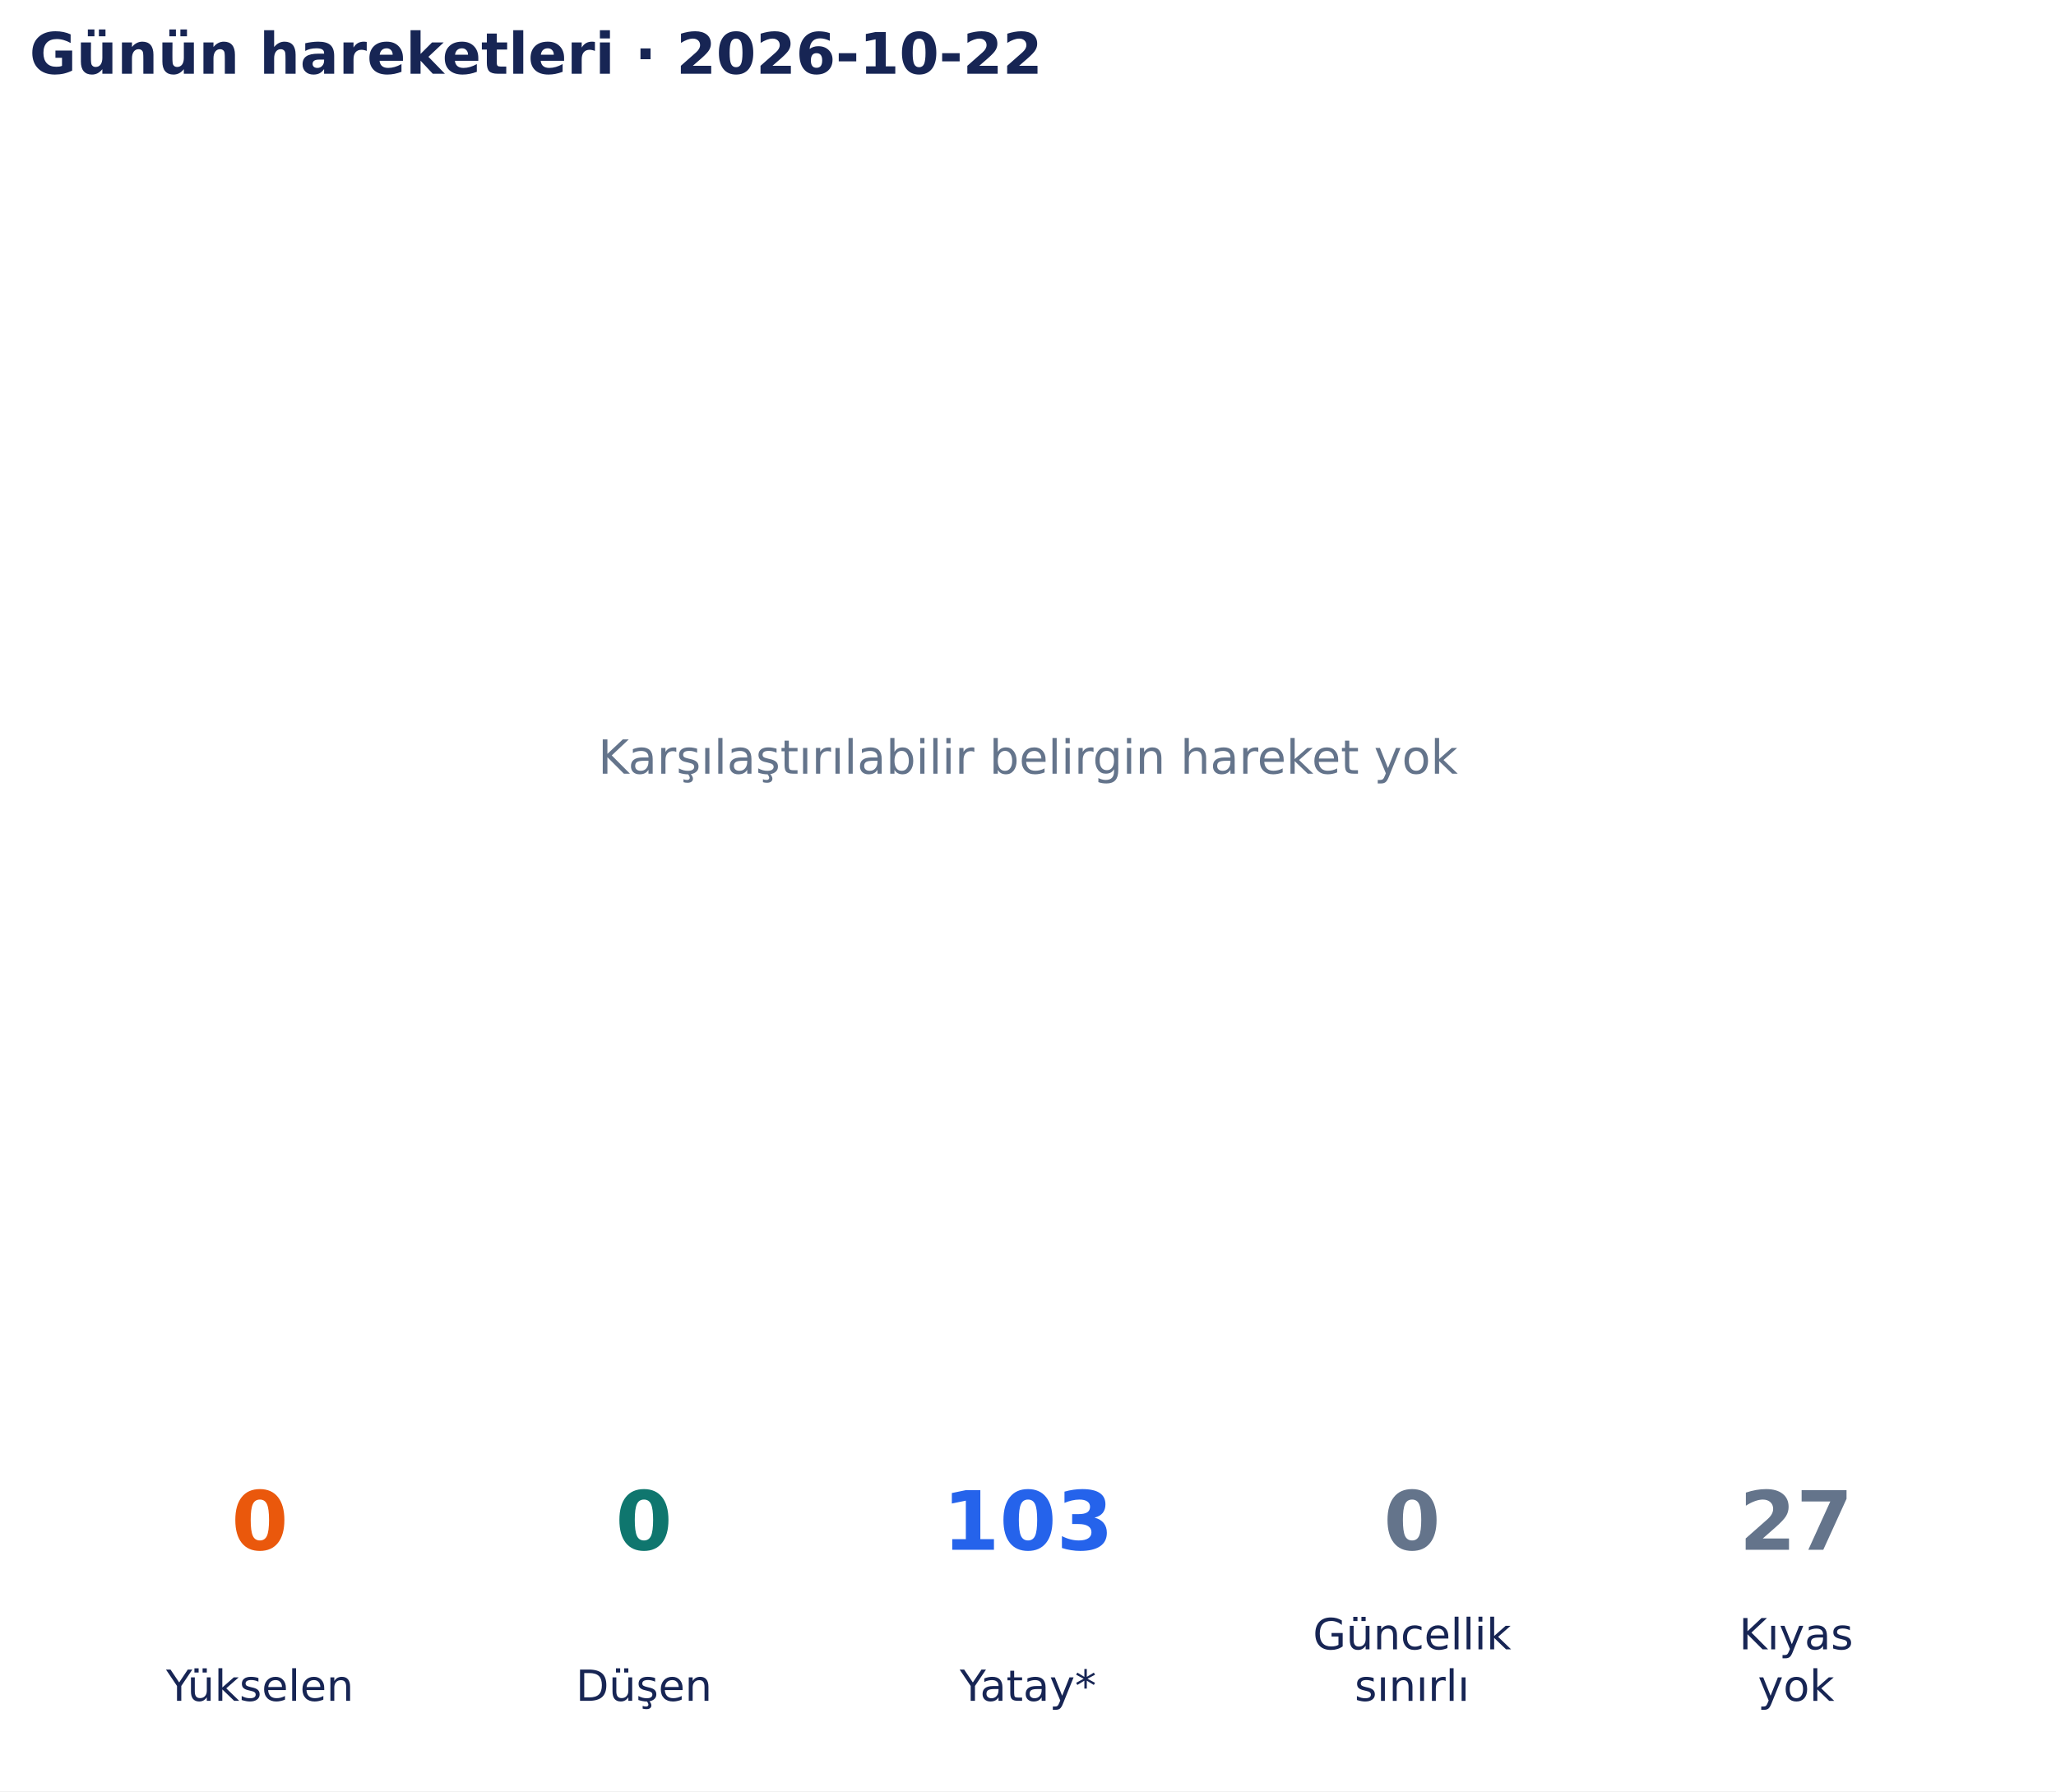
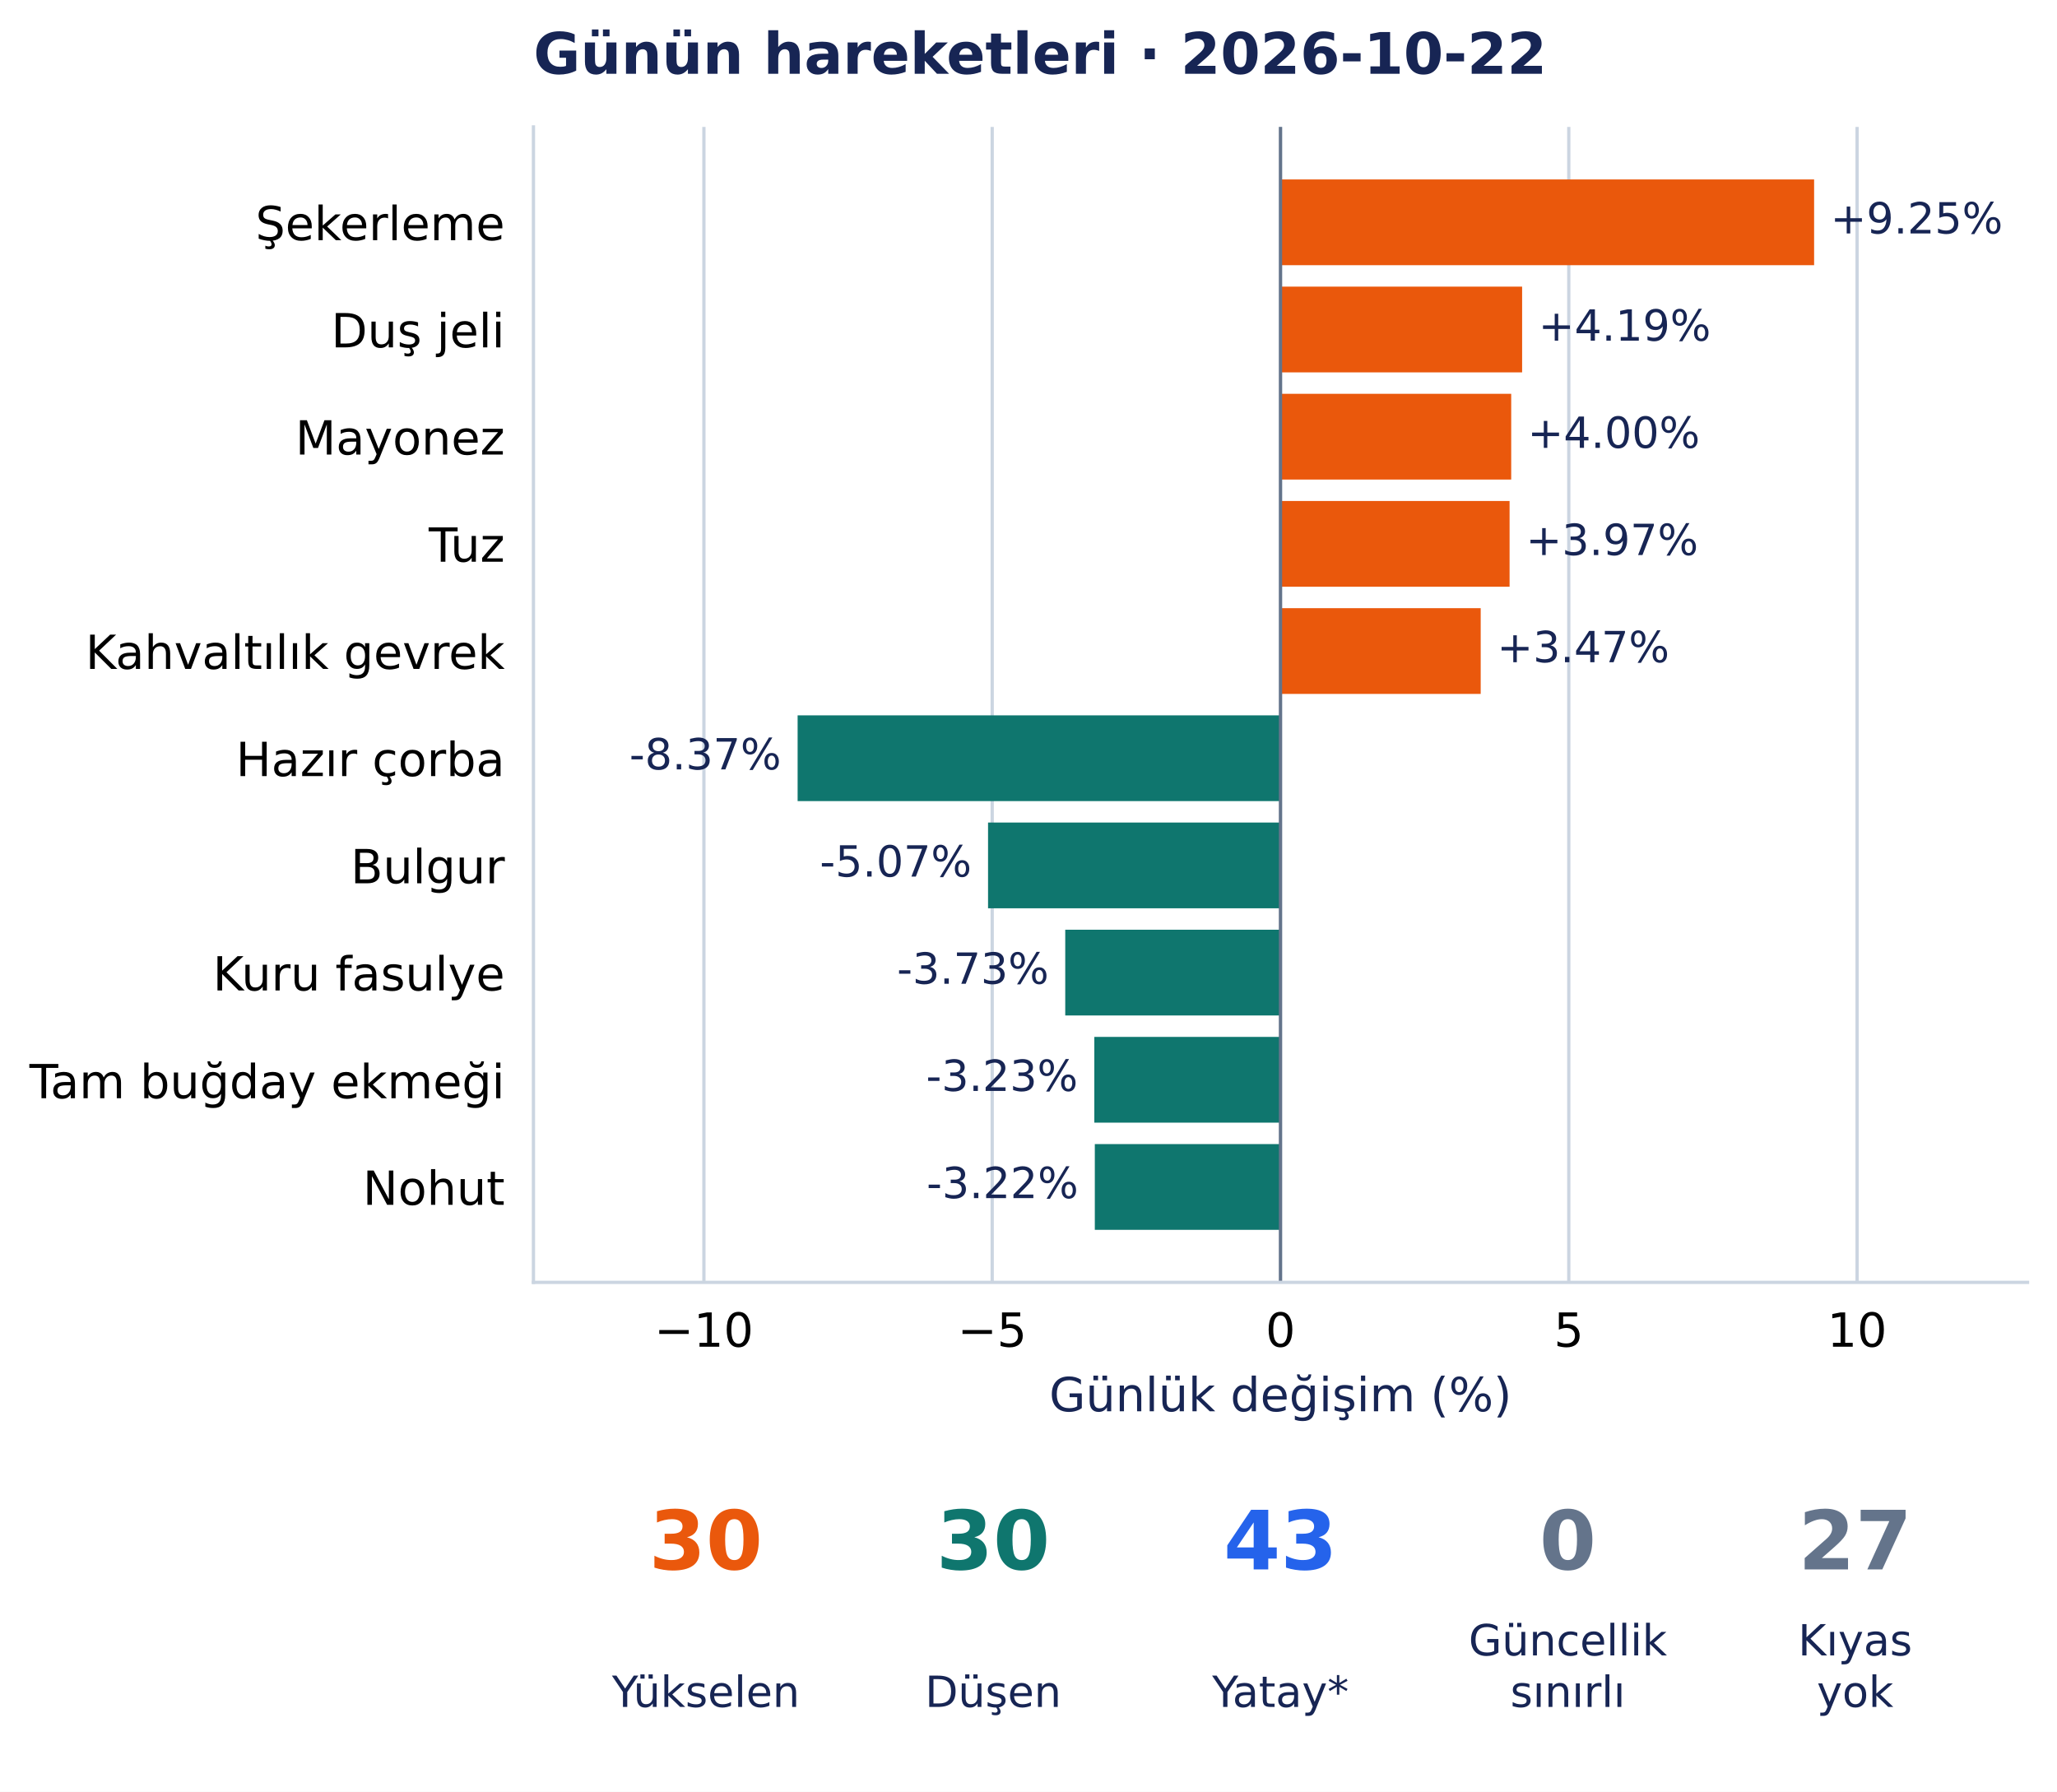
- <svg xmlns="http://www.w3.org/2000/svg" width="502.9pt" height="438.135pt" viewBox="0 0 502.9 438.135" version="1.1">
+ <svg xmlns="http://www.w3.org/2000/svg" width="502.954pt" height="438.135pt" viewBox="0 0 502.954 438.135" version="1.1">
  <defs>
    <style type="text/css">*{stroke-linejoin: round; stroke-linecap: butt}</style>
  </defs>
  <g id="figure_1">
    <g id="patch_1">
-       <path d="M 0 438.135 L 502.9 438.135 L 502.9 0 L 0 0 z " style="fill: #ffffff" />
+       <path d="M 0 438.135 L 502.954 438.135 L 502.954 0 L 0 0 z " style="fill: #ffffff" />
    </g>
    <g id="axes_1">
-       <g id="text_1">
-         <text style="font-size: 11.5px; font-family: 'DejaVu Sans', 'Bitstream Vera Sans', 'Computer Modern Sans Serif', 'Lucida Grande', 'Verdana', 'Geneva', 'Lucid', 'Arial', 'Helvetica', 'Avant Garde', sans-serif; text-anchor: middle; fill: #64748b" x="251.45" y="189.244" transform="rotate(-0 251.45 189.2442)">Karşılaştırılabilir belirgin hareket yok</text>
-       </g>
-       <g id="text_2">
-         <text style="font-weight: 700; font-size: 14px; font-family: 'DejaVu Sans', 'Bitstream Vera Sans', 'Computer Modern Sans Serif', 'Lucida Grande', 'Verdana', 'Geneva', 'Lucid', 'Arial', 'Helvetica', 'Avant Garde', sans-serif; text-anchor: start; fill: #172554" x="7.2" y="18.035" transform="rotate(-0 7.2 18.03469)">Günün hareketleri · 2026-10-22</text>
+       <g id="patch_2">
+         <path d="M 130.433 313.557 L 495.754 313.557 L 495.754 31.035 L 130.433 31.035 z " style="fill: #ffffff" />
+       </g>
+       <g id="matplotlib.axis_1">
+         <g id="xtick_1">
+           <g id="line2d_1">
+             <path d="M 172.111 313.557 L 172.111 31.035 " clip-path="url(#p801a7edbd6)" style="fill: none; stroke: #cbd5e1; stroke-width: 0.8; stroke-linecap: square" />
+           </g>
+           <g id="line2d_2" />
+           <g id="text_1">
+             <text style="font-size: 11.5px; font-family: 'DejaVu Sans', 'Bitstream Vera Sans', 'Computer Modern Sans Serif', 'Lucida Grande', 'Verdana', 'Geneva', 'Lucid', 'Arial', 'Helvetica', 'Avant Garde', sans-serif; text-anchor: middle" x="172.111" y="329.294" transform="rotate(-0 172.1111 329.294)">−10</text>
+           </g>
+         </g>
+         <g id="xtick_2">
+           <g id="line2d_3">
+             <path d="M 242.602 313.557 L 242.602 31.035 " clip-path="url(#p801a7edbd6)" style="fill: none; stroke: #cbd5e1; stroke-width: 0.8; stroke-linecap: square" />
+           </g>
+           <g id="line2d_4" />
+           <g id="text_2">
+             <text style="font-size: 11.5px; font-family: 'DejaVu Sans', 'Bitstream Vera Sans', 'Computer Modern Sans Serif', 'Lucida Grande', 'Verdana', 'Geneva', 'Lucid', 'Arial', 'Helvetica', 'Avant Garde', sans-serif; text-anchor: middle" x="242.602" y="329.294" transform="rotate(-0 242.6022 329.294)">−5</text>
+           </g>
+         </g>
+         <g id="xtick_3">
+           <g id="line2d_5">
+             <path d="M 313.093 313.557 L 313.093 31.035 " clip-path="url(#p801a7edbd6)" style="fill: none; stroke: #cbd5e1; stroke-width: 0.8; stroke-linecap: square" />
+           </g>
+           <g id="line2d_6" />
+           <g id="text_3">
+             <text style="font-size: 11.5px; font-family: 'DejaVu Sans', 'Bitstream Vera Sans', 'Computer Modern Sans Serif', 'Lucida Grande', 'Verdana', 'Geneva', 'Lucid', 'Arial', 'Helvetica', 'Avant Garde', sans-serif; text-anchor: middle" x="313.093" y="329.294" transform="rotate(-0 313.0933 329.294)">0</text>
+           </g>
+         </g>
+         <g id="xtick_4">
+           <g id="line2d_7">
+             <path d="M 383.584 313.557 L 383.584 31.035 " clip-path="url(#p801a7edbd6)" style="fill: none; stroke: #cbd5e1; stroke-width: 0.8; stroke-linecap: square" />
+           </g>
+           <g id="line2d_8" />
+           <g id="text_4">
+             <text style="font-size: 11.5px; font-family: 'DejaVu Sans', 'Bitstream Vera Sans', 'Computer Modern Sans Serif', 'Lucida Grande', 'Verdana', 'Geneva', 'Lucid', 'Arial', 'Helvetica', 'Avant Garde', sans-serif; text-anchor: middle" x="383.584" y="329.294" transform="rotate(-0 383.5844 329.294)">5</text>
+           </g>
+         </g>
+         <g id="xtick_5">
+           <g id="line2d_9">
+             <path d="M 454.075 313.557 L 454.075 31.035 " clip-path="url(#p801a7edbd6)" style="fill: none; stroke: #cbd5e1; stroke-width: 0.8; stroke-linecap: square" />
+           </g>
+           <g id="line2d_10" />
+           <g id="text_5">
+             <text style="font-size: 11.5px; font-family: 'DejaVu Sans', 'Bitstream Vera Sans', 'Computer Modern Sans Serif', 'Lucida Grande', 'Verdana', 'Geneva', 'Lucid', 'Arial', 'Helvetica', 'Avant Garde', sans-serif; text-anchor: middle" x="454.075" y="329.294" transform="rotate(-0 454.0754 329.294)">10</text>
+           </g>
+         </g>
+         <g id="text_6">
+           <text style="font-size: 11.5px; font-family: 'DejaVu Sans', 'Bitstream Vera Sans', 'Computer Modern Sans Serif', 'Lucida Grande', 'Verdana', 'Geneva', 'Lucid', 'Arial', 'Helvetica', 'Avant Garde', sans-serif; text-anchor: middle; fill: #172554" x="313.093" y="345.086" transform="rotate(-0 313.0933 345.086)">Günlük değişim (%)</text>
+         </g>
+       </g>
+       <g id="matplotlib.axis_2">
+         <g id="ytick_1">
+           <g id="line2d_11" />
+           <g id="text_7">
+             <text style="font-size: 11.5px; font-family: 'DejaVu Sans', 'Bitstream Vera Sans', 'Computer Modern Sans Serif', 'Lucida Grande', 'Verdana', 'Geneva', 'Lucid', 'Arial', 'Helvetica', 'Avant Garde', sans-serif; text-anchor: end" x="123.433" y="58.729" transform="rotate(-0 123.4327 58.72889)">Şekerleme</text>
+           </g>
+         </g>
+         <g id="ytick_2">
+           <g id="line2d_12" />
+           <g id="text_8">
+             <text style="font-size: 11.5px; font-family: 'DejaVu Sans', 'Bitstream Vera Sans', 'Computer Modern Sans Serif', 'Lucida Grande', 'Verdana', 'Geneva', 'Lucid', 'Arial', 'Helvetica', 'Avant Garde', sans-serif; text-anchor: end" x="123.433" y="84.937" transform="rotate(-0 123.4327 84.93687)">Duş jeli</text>
+           </g>
+         </g>
+         <g id="ytick_3">
+           <g id="line2d_13" />
+           <g id="text_9">
+             <text style="font-size: 11.5px; font-family: 'DejaVu Sans', 'Bitstream Vera Sans', 'Computer Modern Sans Serif', 'Lucida Grande', 'Verdana', 'Geneva', 'Lucid', 'Arial', 'Helvetica', 'Avant Garde', sans-serif; text-anchor: end" x="123.433" y="111.144" transform="rotate(-0 123.4327 111.1444)">Mayonez</text>
+           </g>
+         </g>
+         <g id="ytick_4">
+           <g id="line2d_14" />
+           <g id="text_10">
+             <text style="font-size: 11.5px; font-family: 'DejaVu Sans', 'Bitstream Vera Sans', 'Computer Modern Sans Serif', 'Lucida Grande', 'Verdana', 'Geneva', 'Lucid', 'Arial', 'Helvetica', 'Avant Garde', sans-serif; text-anchor: end" x="123.433" y="137.352" transform="rotate(-0 123.4327 137.3524)">Tuz</text>
+           </g>
+         </g>
+         <g id="ytick_5">
+           <g id="line2d_15" />
+           <g id="text_11">
+             <text style="font-size: 11.5px; font-family: 'DejaVu Sans', 'Bitstream Vera Sans', 'Computer Modern Sans Serif', 'Lucida Grande', 'Verdana', 'Geneva', 'Lucid', 'Arial', 'Helvetica', 'Avant Garde', sans-serif; text-anchor: end" x="123.433" y="163.561" transform="rotate(-0 123.4327 163.5608)">Kahvaltılık gevrek</text>
+           </g>
+         </g>
+         <g id="ytick_6">
+           <g id="line2d_16" />
+           <g id="text_12">
+             <text style="font-size: 11.5px; font-family: 'DejaVu Sans', 'Bitstream Vera Sans', 'Computer Modern Sans Serif', 'Lucida Grande', 'Verdana', 'Geneva', 'Lucid', 'Arial', 'Helvetica', 'Avant Garde', sans-serif; text-anchor: end" x="123.433" y="189.769" transform="rotate(-0 123.4327 189.7688)">Hazır çorba</text>
+           </g>
+         </g>
+         <g id="ytick_7">
+           <g id="line2d_17" />
+           <g id="text_13">
+             <text style="font-size: 11.5px; font-family: 'DejaVu Sans', 'Bitstream Vera Sans', 'Computer Modern Sans Serif', 'Lucida Grande', 'Verdana', 'Geneva', 'Lucid', 'Arial', 'Helvetica', 'Avant Garde', sans-serif; text-anchor: end" x="123.433" y="215.977" transform="rotate(-0 123.4327 215.9768)">Bulgur</text>
+           </g>
+         </g>
+         <g id="ytick_8">
+           <g id="line2d_18" />
+           <g id="text_14">
+             <text style="font-size: 11.5px; font-family: 'DejaVu Sans', 'Bitstream Vera Sans', 'Computer Modern Sans Serif', 'Lucida Grande', 'Verdana', 'Geneva', 'Lucid', 'Arial', 'Helvetica', 'Avant Garde', sans-serif; text-anchor: end" x="123.433" y="242.185" transform="rotate(-0 123.4327 242.1847)">Kuru fasulye</text>
+           </g>
+         </g>
+         <g id="ytick_9">
+           <g id="line2d_19" />
+           <g id="text_15">
+             <text style="font-size: 11.5px; font-family: 'DejaVu Sans', 'Bitstream Vera Sans', 'Computer Modern Sans Serif', 'Lucida Grande', 'Verdana', 'Geneva', 'Lucid', 'Arial', 'Helvetica', 'Avant Garde', sans-serif; text-anchor: end" x="123.433" y="268.538" transform="rotate(-0 123.4327 268.5383)">Tam buğday ekmeği</text>
+           </g>
+         </g>
+         <g id="ytick_10">
+           <g id="line2d_20" />
+           <g id="text_16">
+             <text style="font-size: 11.5px; font-family: 'DejaVu Sans', 'Bitstream Vera Sans', 'Computer Modern Sans Serif', 'Lucida Grande', 'Verdana', 'Geneva', 'Lucid', 'Arial', 'Helvetica', 'Avant Garde', sans-serif; text-anchor: end" x="123.433" y="294.601" transform="rotate(-0 123.4327 294.6007)">Nohut</text>
+           </g>
+         </g>
+       </g>
+       <g id="patch_3">
+         <path d="M 313.093 43.877 L 443.565 43.877 L 443.565 64.843 L 313.093 64.843 z " clip-path="url(#p801a7edbd6)" style="fill: #ea580c" />
+       </g>
+       <g id="patch_4">
+         <path d="M 313.093 70.085 L 372.171 70.085 L 372.171 91.051 L 313.093 91.051 z " clip-path="url(#p801a7edbd6)" style="fill: #ea580c" />
+       </g>
+       <g id="patch_5">
+         <path d="M 313.093 96.293 L 369.502 96.293 L 369.502 117.259 L 313.093 117.259 z " clip-path="url(#p801a7edbd6)" style="fill: #ea580c" />
+       </g>
+       <g id="patch_6">
+         <path d="M 313.093 122.501 L 369.106 122.501 L 369.106 143.467 L 313.093 143.467 z " clip-path="url(#p801a7edbd6)" style="fill: #ea580c" />
+       </g>
+       <g id="patch_7">
+         <path d="M 313.093 148.709 L 362.043 148.709 L 362.043 169.675 L 313.093 169.675 z " clip-path="url(#p801a7edbd6)" style="fill: #ea580c" />
+       </g>
+       <g id="patch_8">
+         <path d="M 313.093 174.916 L 195.025 174.916 L 195.025 195.883 L 313.093 195.883 z " clip-path="url(#p801a7edbd6)" style="fill: #0f766e" />
+       </g>
+       <g id="patch_9">
+         <path d="M 313.093 201.124 L 241.586 201.124 L 241.586 222.091 L 313.093 222.091 z " clip-path="url(#p801a7edbd6)" style="fill: #0f766e" />
+       </g>
+       <g id="patch_10">
+         <path d="M 313.093 227.332 L 260.461 227.332 L 260.461 248.299 L 313.093 248.299 z " clip-path="url(#p801a7edbd6)" style="fill: #0f766e" />
+       </g>
+       <g id="patch_11">
+         <path d="M 313.093 253.54 L 267.572 253.54 L 267.572 274.507 L 313.093 274.507 z " clip-path="url(#p801a7edbd6)" style="fill: #0f766e" />
+       </g>
+       <g id="patch_12">
+         <path d="M 313.093 279.748 L 267.692 279.748 L 267.692 300.715 L 313.093 300.715 z " clip-path="url(#p801a7edbd6)" style="fill: #0f766e" />
+       </g>
+       <g id="line2d_21">
+         <path d="M 313.093 313.557 L 313.093 31.035 " clip-path="url(#p801a7edbd6)" style="fill: none; stroke: #64748b; stroke-width: 0.8; stroke-linecap: square" />
+       </g>
+       <g id="patch_13">
+         <path d="M 130.433 313.557 L 130.433 31.035 " style="fill: none; stroke: #cbd5e1; stroke-width: 0.8; stroke-linejoin: miter; stroke-linecap: square" />
+       </g>
+       <g id="patch_14">
+         <path d="M 130.433 313.557 L 495.754 313.557 " style="fill: none; stroke: #cbd5e1; stroke-width: 0.8; stroke-linejoin: miter; stroke-linecap: square" />
+       </g>
+       <g id="text_17">
+         <text style="font-size: 10.5px; font-family: 'DejaVu Sans', 'Bitstream Vera Sans', 'Computer Modern Sans Serif', 'Lucida Grande', 'Verdana', 'Geneva', 'Lucid', 'Arial', 'Helvetica', 'Avant Garde', sans-serif; text-anchor: start; fill: #172554" x="447.565" y="57.087" transform="rotate(-0 447.5652 57.08733)">+9.25%</text>
+       </g>
+       <g id="text_18">
+         <text style="font-size: 10.5px; font-family: 'DejaVu Sans', 'Bitstream Vera Sans', 'Computer Modern Sans Serif', 'Lucida Grande', 'Verdana', 'Geneva', 'Lucid', 'Arial', 'Helvetica', 'Avant Garde', sans-serif; text-anchor: start; fill: #172554" x="376.171" y="83.295" transform="rotate(-0 376.1712 83.29531)">+4.19%</text>
+       </g>
+       <g id="text_19">
+         <text style="font-size: 10.5px; font-family: 'DejaVu Sans', 'Bitstream Vera Sans', 'Computer Modern Sans Serif', 'Lucida Grande', 'Verdana', 'Geneva', 'Lucid', 'Arial', 'Helvetica', 'Avant Garde', sans-serif; text-anchor: start; fill: #172554" x="373.502" y="109.503" transform="rotate(-0 373.5017 109.5033)">+4.00%</text>
+       </g>
+       <g id="text_20">
+         <text style="font-size: 10.5px; font-family: 'DejaVu Sans', 'Bitstream Vera Sans', 'Computer Modern Sans Serif', 'Lucida Grande', 'Verdana', 'Geneva', 'Lucid', 'Arial', 'Helvetica', 'Avant Garde', sans-serif; text-anchor: start; fill: #172554" x="373.106" y="135.711" transform="rotate(-0 373.1061 135.7113)">+3.97%</text>
+       </g>
+       <g id="text_21">
+         <text style="font-size: 10.5px; font-family: 'DejaVu Sans', 'Bitstream Vera Sans', 'Computer Modern Sans Serif', 'Lucida Grande', 'Verdana', 'Geneva', 'Lucid', 'Arial', 'Helvetica', 'Avant Garde', sans-serif; text-anchor: start; fill: #172554" x="366.043" y="161.919" transform="rotate(-0 366.0425 161.9192)">+3.47%</text>
+       </g>
+       <g id="text_22">
+         <text style="font-size: 10.5px; font-family: 'DejaVu Sans', 'Bitstream Vera Sans', 'Computer Modern Sans Serif', 'Lucida Grande', 'Verdana', 'Geneva', 'Lucid', 'Arial', 'Helvetica', 'Avant Garde', sans-serif; text-anchor: end; fill: #172554" x="191.025" y="188.127" transform="rotate(-0 191.0247 188.1272)">-8.37%</text>
+       </g>
+       <g id="text_23">
+         <text style="font-size: 10.5px; font-family: 'DejaVu Sans', 'Bitstream Vera Sans', 'Computer Modern Sans Serif', 'Lucida Grande', 'Verdana', 'Geneva', 'Lucid', 'Arial', 'Helvetica', 'Avant Garde', sans-serif; text-anchor: end; fill: #172554" x="237.586" y="214.335" transform="rotate(-0 237.5862 214.3352)">-5.07%</text>
+       </g>
+       <g id="text_24">
+         <text style="font-size: 10.5px; font-family: 'DejaVu Sans', 'Bitstream Vera Sans', 'Computer Modern Sans Serif', 'Lucida Grande', 'Verdana', 'Geneva', 'Lucid', 'Arial', 'Helvetica', 'Avant Garde', sans-serif; text-anchor: end; fill: #172554" x="256.461" y="240.543" transform="rotate(-0 256.4614 240.5432)">-3.73%</text>
+       </g>
+       <g id="text_25">
+         <text style="font-size: 10.5px; font-family: 'DejaVu Sans', 'Bitstream Vera Sans', 'Computer Modern Sans Serif', 'Lucida Grande', 'Verdana', 'Geneva', 'Lucid', 'Arial', 'Helvetica', 'Avant Garde', sans-serif; text-anchor: end; fill: #172554" x="263.572" y="266.751" transform="rotate(-0 263.5721 266.7512)">-3.23%</text>
+       </g>
+       <g id="text_26">
+         <text style="font-size: 10.5px; font-family: 'DejaVu Sans', 'Bitstream Vera Sans', 'Computer Modern Sans Serif', 'Lucida Grande', 'Verdana', 'Geneva', 'Lucid', 'Arial', 'Helvetica', 'Avant Garde', sans-serif; text-anchor: end; fill: #172554" x="263.692" y="292.959" transform="rotate(-0 263.692 292.9591)">-3.22%</text>
+       </g>
+       <g id="text_27">
+         <text style="font-weight: 700; font-size: 14px; font-family: 'DejaVu Sans', 'Bitstream Vera Sans', 'Computer Modern Sans Serif', 'Lucida Grande', 'Verdana', 'Geneva', 'Lucid', 'Arial', 'Helvetica', 'Avant Garde', sans-serif; text-anchor: start; fill: #172554" x="130.433" y="18.035" transform="rotate(-0 130.4327 18.03469)">Günün hareketleri · 2026-10-22</text>
      </g>
    </g>
    <g id="axes_2">
-       <g id="text_3">
-         <text style="font-weight: 700; font-size: 20px; font-family: 'DejaVu Sans', 'Bitstream Vera Sans', 'Computer Modern Sans Serif', 'Lucida Grande', 'Verdana', 'Geneva', 'Lucid', 'Arial', 'Helvetica', 'Avant Garde', sans-serif; text-anchor: middle; fill: #ea580c" x="63.565" y="379.078" transform="rotate(-0 63.56538 379.0782)">0</text>
-       </g>
-       <g id="text_4">
-         <text style="font-size: 10.5px; font-family: 'DejaVu Sans', 'Bitstream Vera Sans', 'Computer Modern Sans Serif', 'Lucida Grande', 'Verdana', 'Geneva', 'Lucid', 'Arial', 'Helvetica', 'Avant Garde', sans-serif; text-anchor: middle; fill: #172554" x="63.565" y="416.033" transform="rotate(-0 63.56538 416.0334)">Yükselen</text>
-       </g>
-       <g id="text_5">
-         <text style="font-weight: 700; font-size: 20px; font-family: 'DejaVu Sans', 'Bitstream Vera Sans', 'Computer Modern Sans Serif', 'Lucida Grande', 'Verdana', 'Geneva', 'Lucid', 'Arial', 'Helvetica', 'Avant Garde', sans-serif; text-anchor: middle; fill: #0f766e" x="157.508" y="379.078" transform="rotate(-0 157.5077 379.0782)">0</text>
-       </g>
-       <g id="text_6">
-         <text style="font-size: 10.5px; font-family: 'DejaVu Sans', 'Bitstream Vera Sans', 'Computer Modern Sans Serif', 'Lucida Grande', 'Verdana', 'Geneva', 'Lucid', 'Arial', 'Helvetica', 'Avant Garde', sans-serif; text-anchor: middle; fill: #172554" x="157.508" y="416.033" transform="rotate(-0 157.5077 416.0334)">Düşen</text>
-       </g>
-       <g id="text_7">
-         <text style="font-weight: 700; font-size: 20px; font-family: 'DejaVu Sans', 'Bitstream Vera Sans', 'Computer Modern Sans Serif', 'Lucida Grande', 'Verdana', 'Geneva', 'Lucid', 'Arial', 'Helvetica', 'Avant Garde', sans-serif; text-anchor: middle; fill: #2563eb" x="251.45" y="379.078" transform="rotate(-0 251.45 379.0782)">103</text>
-       </g>
-       <g id="text_8">
-         <text style="font-size: 10.5px; font-family: 'DejaVu Sans', 'Bitstream Vera Sans', 'Computer Modern Sans Serif', 'Lucida Grande', 'Verdana', 'Geneva', 'Lucid', 'Arial', 'Helvetica', 'Avant Garde', sans-serif; text-anchor: middle; fill: #172554" x="251.45" y="416.033" transform="rotate(-0 251.45 416.0334)">Yatay*</text>
-       </g>
-       <g id="text_9">
-         <text style="font-weight: 700; font-size: 20px; font-family: 'DejaVu Sans', 'Bitstream Vera Sans', 'Computer Modern Sans Serif', 'Lucida Grande', 'Verdana', 'Geneva', 'Lucid', 'Arial', 'Helvetica', 'Avant Garde', sans-serif; text-anchor: middle; fill: #64748b" x="345.392" y="379.078" transform="rotate(-0 345.3923 379.0782)">0</text>
-       </g>
-       <g id="text_10">
-         <text style="font-size: 10.5px; font-family: 'DejaVu Sans', 'Bitstream Vera Sans', 'Computer Modern Sans Serif', 'Lucida Grande', 'Verdana', 'Geneva', 'Lucid', 'Arial', 'Helvetica', 'Avant Garde', sans-serif; fill: #172554" transform="translate(321.1373 403.4305)">Güncellik</text>
-         <text style="font-size: 10.5px; font-family: 'DejaVu Sans', 'Bitstream Vera Sans', 'Computer Modern Sans Serif', 'Lucida Grande', 'Verdana', 'Geneva', 'Lucid', 'Arial', 'Helvetica', 'Avant Garde', sans-serif; fill: #172554" transform="translate(331.3379 416.0334)">sınırlı</text>
-       </g>
-       <g id="text_11">
-         <text style="font-weight: 700; font-size: 20px; font-family: 'DejaVu Sans', 'Bitstream Vera Sans', 'Computer Modern Sans Serif', 'Lucida Grande', 'Verdana', 'Geneva', 'Lucid', 'Arial', 'Helvetica', 'Avant Garde', sans-serif; text-anchor: middle; fill: #64748b" x="439.335" y="379.078" transform="rotate(-0 439.3346 379.0782)">27</text>
-       </g>
-       <g id="text_12">
-         <text style="font-size: 10.5px; font-family: 'DejaVu Sans', 'Bitstream Vera Sans', 'Computer Modern Sans Serif', 'Lucida Grande', 'Verdana', 'Geneva', 'Lucid', 'Arial', 'Helvetica', 'Avant Garde', sans-serif; fill: #172554" transform="translate(425.3737 403.4305)">Kıyas</text>
-         <text style="font-size: 10.5px; font-family: 'DejaVu Sans', 'Bitstream Vera Sans', 'Computer Modern Sans Serif', 'Lucida Grande', 'Verdana', 'Geneva', 'Lucid', 'Arial', 'Helvetica', 'Avant Garde', sans-serif; fill: #172554" transform="translate(429.9749 416.0334)">yok</text>
+       <g id="text_28">
+         <text style="font-weight: 700; font-size: 20px; font-family: 'DejaVu Sans', 'Bitstream Vera Sans', 'Computer Modern Sans Serif', 'Lucida Grande', 'Verdana', 'Geneva', 'Lucid', 'Arial', 'Helvetica', 'Avant Garde', sans-serif; text-anchor: middle; fill: #ea580c" x="172.585" y="383.742" transform="rotate(-0 172.5851 383.7422)">30</text>
+       </g>
+       <g id="text_29">
+         <text style="font-size: 10.5px; font-family: 'DejaVu Sans', 'Bitstream Vera Sans', 'Computer Modern Sans Serif', 'Lucida Grande', 'Verdana', 'Geneva', 'Lucid', 'Arial', 'Helvetica', 'Avant Garde', sans-serif; text-anchor: middle; fill: #172554" x="172.585" y="417.374" transform="rotate(-0 172.5851 417.3736)">Yükselen</text>
+       </g>
+       <g id="text_30">
+         <text style="font-weight: 700; font-size: 20px; font-family: 'DejaVu Sans', 'Bitstream Vera Sans', 'Computer Modern Sans Serif', 'Lucida Grande', 'Verdana', 'Geneva', 'Lucid', 'Arial', 'Helvetica', 'Avant Garde', sans-serif; text-anchor: middle; fill: #0f766e" x="242.839" y="383.742" transform="rotate(-0 242.8392 383.7422)">30</text>
+       </g>
+       <g id="text_31">
+         <text style="font-size: 10.5px; font-family: 'DejaVu Sans', 'Bitstream Vera Sans', 'Computer Modern Sans Serif', 'Lucida Grande', 'Verdana', 'Geneva', 'Lucid', 'Arial', 'Helvetica', 'Avant Garde', sans-serif; text-anchor: middle; fill: #172554" x="242.839" y="417.374" transform="rotate(-0 242.8392 417.3736)">Düşen</text>
+       </g>
+       <g id="text_32">
+         <text style="font-weight: 700; font-size: 20px; font-family: 'DejaVu Sans', 'Bitstream Vera Sans', 'Computer Modern Sans Serif', 'Lucida Grande', 'Verdana', 'Geneva', 'Lucid', 'Arial', 'Helvetica', 'Avant Garde', sans-serif; text-anchor: middle; fill: #2563eb" x="313.093" y="383.742" transform="rotate(-0 313.0933 383.7422)">43</text>
+       </g>
+       <g id="text_33">
+         <text style="font-size: 10.5px; font-family: 'DejaVu Sans', 'Bitstream Vera Sans', 'Computer Modern Sans Serif', 'Lucida Grande', 'Verdana', 'Geneva', 'Lucid', 'Arial', 'Helvetica', 'Avant Garde', sans-serif; text-anchor: middle; fill: #172554" x="313.093" y="417.374" transform="rotate(-0 313.0933 417.3736)">Yatay*</text>
+       </g>
+       <g id="text_34">
+         <text style="font-weight: 700; font-size: 20px; font-family: 'DejaVu Sans', 'Bitstream Vera Sans', 'Computer Modern Sans Serif', 'Lucida Grande', 'Verdana', 'Geneva', 'Lucid', 'Arial', 'Helvetica', 'Avant Garde', sans-serif; text-anchor: middle; fill: #64748b" x="383.347" y="383.742" transform="rotate(-0 383.3474 383.7422)">0</text>
+       </g>
+       <g id="text_35">
+         <text style="font-size: 10.5px; font-family: 'DejaVu Sans', 'Bitstream Vera Sans', 'Computer Modern Sans Serif', 'Lucida Grande', 'Verdana', 'Geneva', 'Lucid', 'Arial', 'Helvetica', 'Avant Garde', sans-serif; fill: #172554" transform="translate(359.0924 404.7708)">Güncellik</text>
+         <text style="font-size: 10.5px; font-family: 'DejaVu Sans', 'Bitstream Vera Sans', 'Computer Modern Sans Serif', 'Lucida Grande', 'Verdana', 'Geneva', 'Lucid', 'Arial', 'Helvetica', 'Avant Garde', sans-serif; fill: #172554" transform="translate(369.293 417.3736)">sınırlı</text>
+       </g>
+       <g id="text_36">
+         <text style="font-weight: 700; font-size: 20px; font-family: 'DejaVu Sans', 'Bitstream Vera Sans', 'Computer Modern Sans Serif', 'Lucida Grande', 'Verdana', 'Geneva', 'Lucid', 'Arial', 'Helvetica', 'Avant Garde', sans-serif; text-anchor: middle; fill: #64748b" x="453.601" y="383.742" transform="rotate(-0 453.6015 383.7422)">27</text>
+       </g>
+       <g id="text_37">
+         <text style="font-size: 10.5px; font-family: 'DejaVu Sans', 'Bitstream Vera Sans', 'Computer Modern Sans Serif', 'Lucida Grande', 'Verdana', 'Geneva', 'Lucid', 'Arial', 'Helvetica', 'Avant Garde', sans-serif; fill: #172554" transform="translate(439.6406 404.7708)">Kıyas</text>
+         <text style="font-size: 10.5px; font-family: 'DejaVu Sans', 'Bitstream Vera Sans', 'Computer Modern Sans Serif', 'Lucida Grande', 'Verdana', 'Geneva', 'Lucid', 'Arial', 'Helvetica', 'Avant Garde', sans-serif; fill: #172554" transform="translate(444.2417 417.3736)">yok</text>
      </g>
    </g>
  </g>
+   <defs>
+     <clipPath id="p801a7edbd6">
+       <rect x="130.433" y="31.035" width="365.321" height="282.522" />
+     </clipPath>
+   </defs>
</svg>
